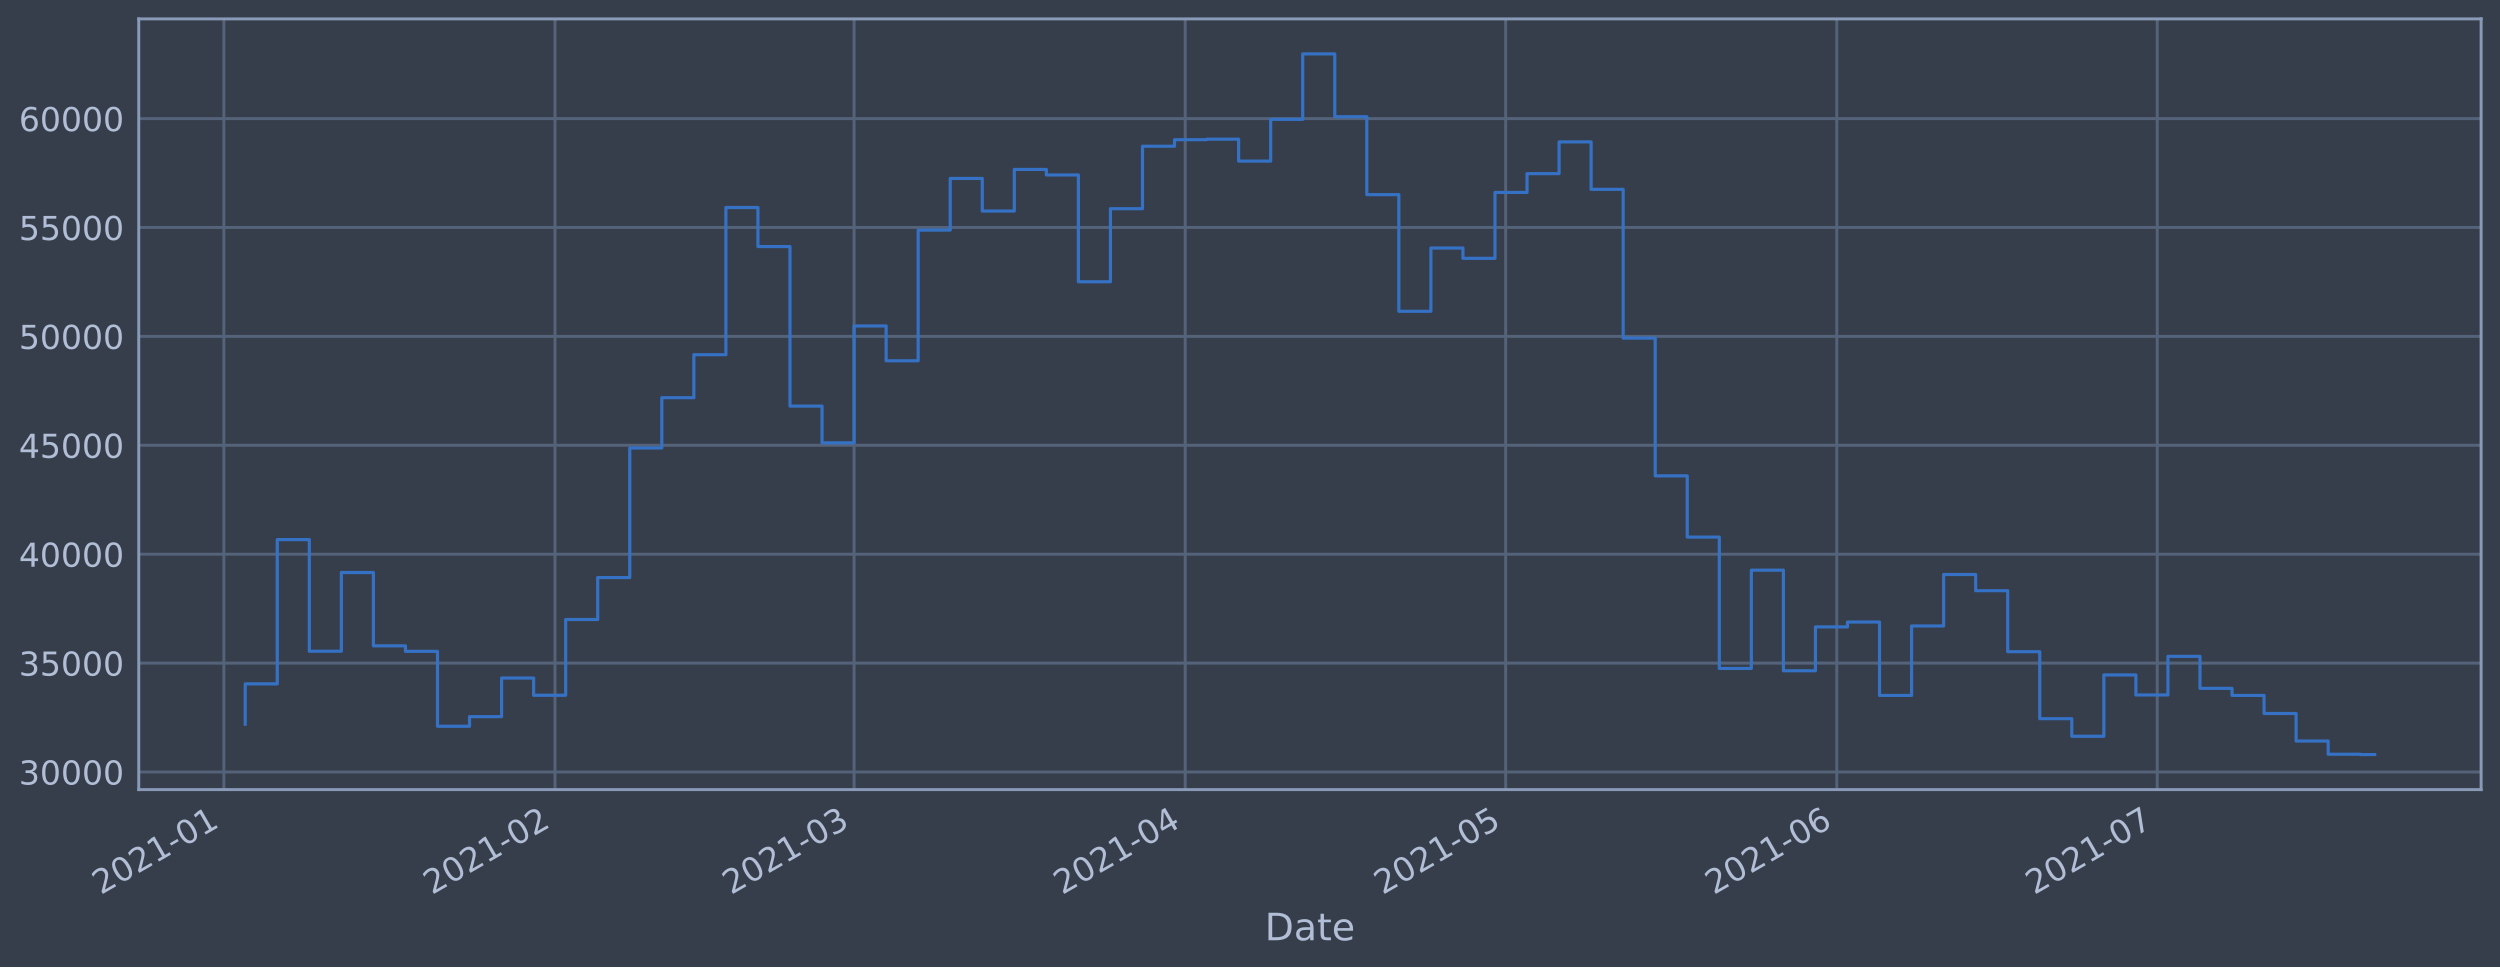
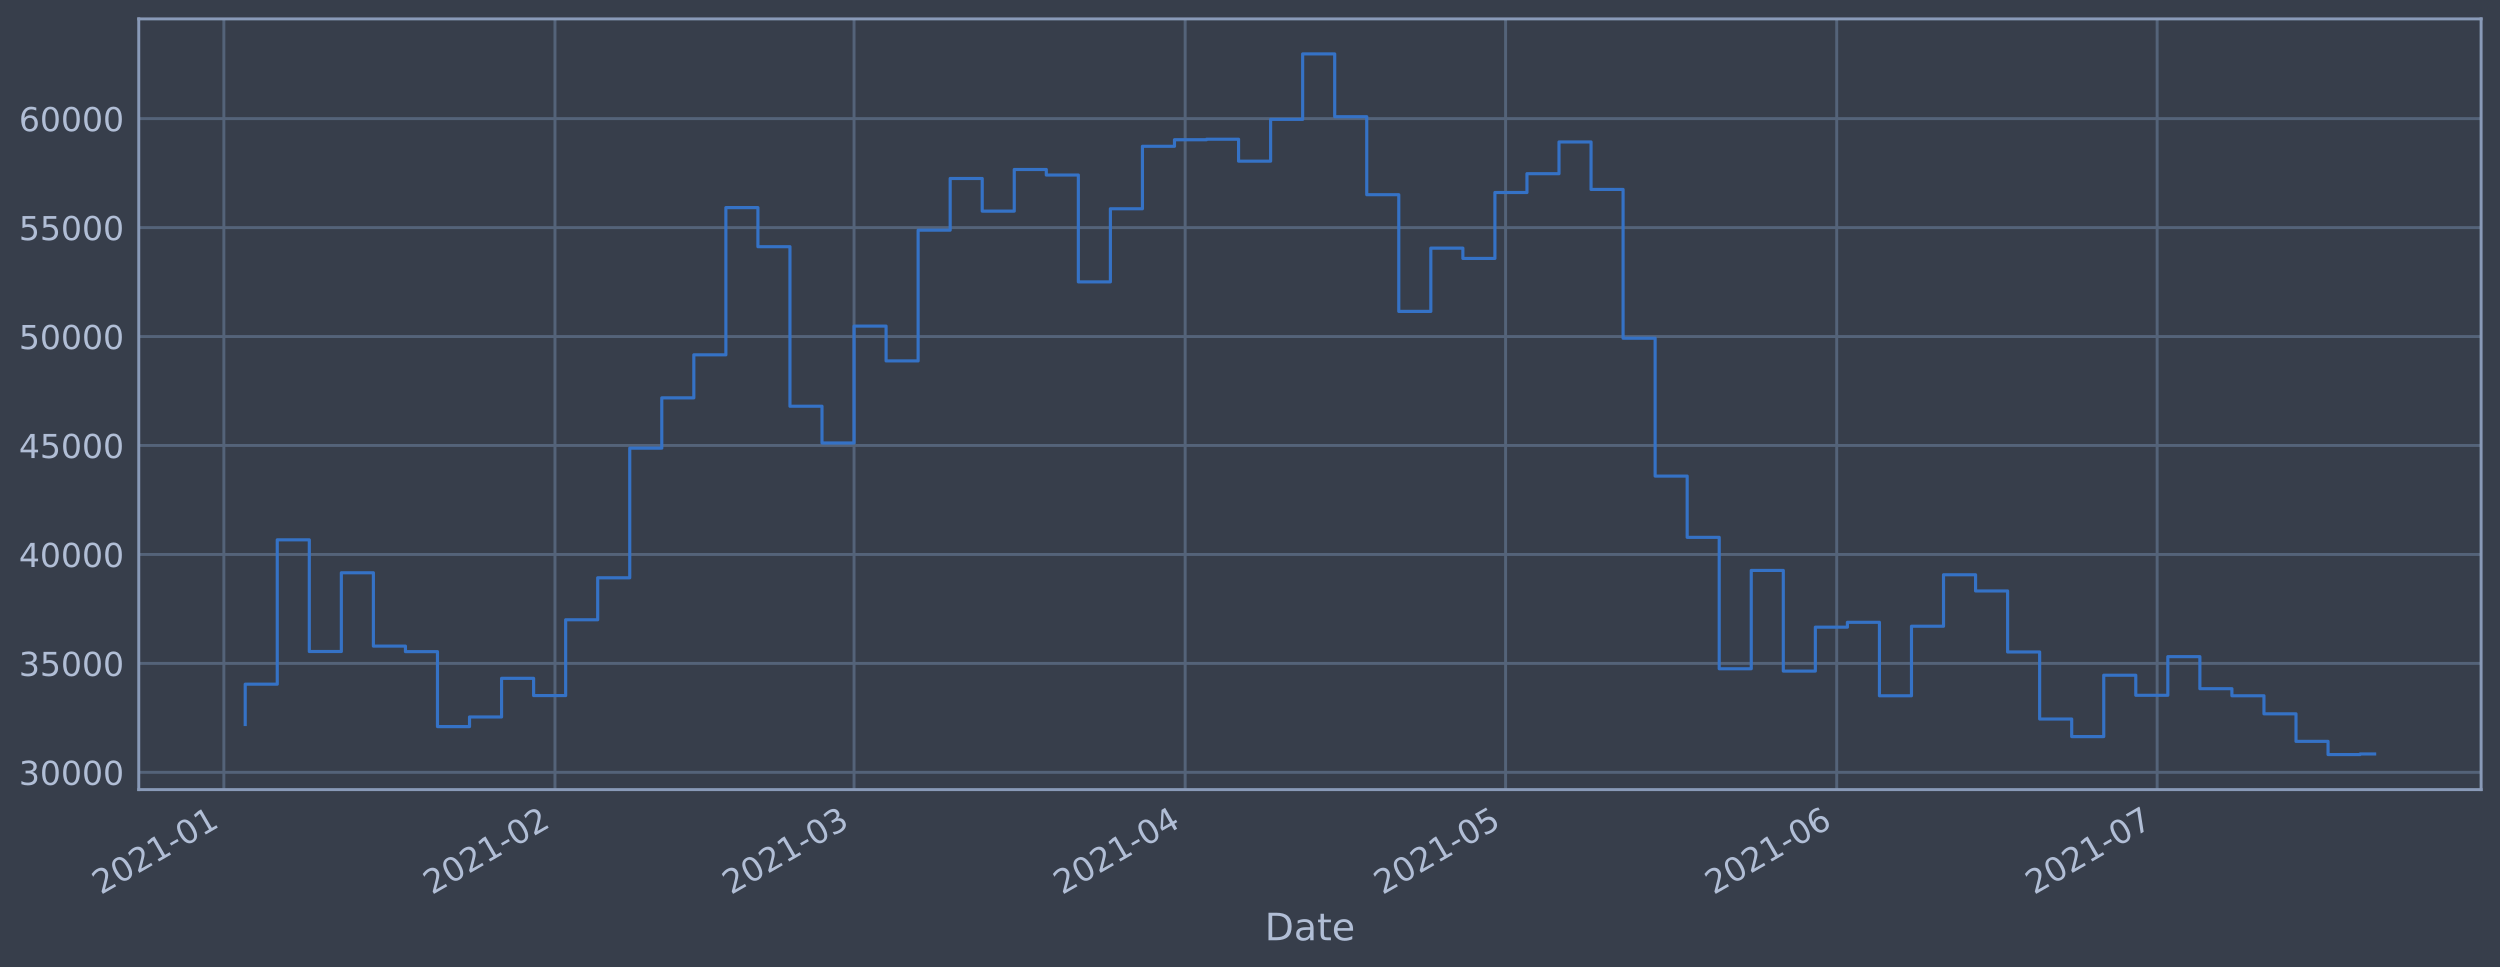
<svg xmlns="http://www.w3.org/2000/svg" xmlns:xlink="http://www.w3.org/1999/xlink" height="368.58pt" version="1.1" viewBox="0 0 952.884 368.58" width="952.884pt">
  <defs>
    <style type="text/css">*{stroke-linecap:butt;stroke-linejoin:round;}</style>
  </defs>
  <g id="figure_1">
    <g id="patch_1">
      <path d="M 0 368.58  L 952.884 368.58  L 952.884 0  L 0 0  z " style="fill:#373e4b;" />
    </g>
    <g id="axes_1">
      <g id="patch_2">
        <path d="M 52.884 300.96  L 945.684 300.96  L 945.684 7.2  L 52.884 7.2  z " style="fill:#373e4b;" />
      </g>
      <g id="matplotlib.axis_1">
        <g id="xtick_1">
          <g id="line2d_1">
-             <path clip-path="url(#p91a78ca896)" d="M 85.323 300.96  L 85.323 7.2  " style="fill:none;stroke:#546379;stroke-linecap:square;stroke-width:1.12;" />
+             <path clip-path="url(#p1dfdbe5851)" d="M 85.323 300.96  L 85.323 7.2  " style="fill:none;stroke:#546379;stroke-linecap:square;stroke-width:1.12;" />
          </g>
          <g id="line2d_2" />
          <g id="text_1">
-             <g style="fill:#b1bed6;" transform="translate(38.41952 341.1745)rotate(-30)scale(0.126 -0.126)">
+             <g style="fill:#b1bed6;" transform="translate(38.41998 341.1745)rotate(-30)scale(0.126 -0.126)">
              <defs>
                <path d="M 1228 531  L 3431 531  L 3431 0  L 469 0  L 469 531  Q 828 903 1448 1529  Q 2069 2156 2228 2338  Q 2531 2678 2651 2914  Q 2772 3150 2772 3378  Q 2772 3750 2511 3984  Q 2250 4219 1831 4219  Q 1534 4219 1204 4116  Q 875 4013 500 3803  L 500 4441  Q 881 4594 1212 4672  Q 1544 4750 1819 4750  Q 2544 4750 2975 4387  Q 3406 4025 3406 3419  Q 3406 3131 3298 2873  Q 3191 2616 2906 2266  Q 2828 2175 2409 1742  Q 1991 1309 1228 531  z " id="DejaVuSans-32" transform="scale(0.015625)" />
                <path d="M 2034 4250  Q 1547 4250 1301 3770  Q 1056 3291 1056 2328  Q 1056 1369 1301 889  Q 1547 409 2034 409  Q 2525 409 2770 889  Q 3016 1369 3016 2328  Q 3016 3291 2770 3770  Q 2525 4250 2034 4250  z M 2034 4750  Q 2819 4750 3233 4129  Q 3647 3509 3647 2328  Q 3647 1150 3233 529  Q 2819 -91 2034 -91  Q 1250 -91 836 529  Q 422 1150 422 2328  Q 422 3509 836 4129  Q 1250 4750 2034 4750  z " id="DejaVuSans-30" transform="scale(0.015625)" />
                <path d="M 794 531  L 1825 531  L 1825 4091  L 703 3866  L 703 4441  L 1819 4666  L 2450 4666  L 2450 531  L 3481 531  L 3481 0  L 794 0  L 794 531  z " id="DejaVuSans-31" transform="scale(0.015625)" />
                <path d="M 313 2009  L 1997 2009  L 1997 1497  L 313 1497  L 313 2009  z " id="DejaVuSans-2d" transform="scale(0.015625)" />
              </defs>
              <use xlink:href="#DejaVuSans-32" />
              <use x="63.623" xlink:href="#DejaVuSans-30" />
              <use x="127.246" xlink:href="#DejaVuSans-32" />
              <use x="190.869" xlink:href="#DejaVuSans-31" />
              <use x="254.492" xlink:href="#DejaVuSans-2d" />
              <use x="290.576" xlink:href="#DejaVuSans-30" />
              <use x="354.199" xlink:href="#DejaVuSans-31" />
            </g>
          </g>
        </g>
        <g id="xtick_2">
          <g id="line2d_3">
-             <path clip-path="url(#p91a78ca896)" d="M 211.536 300.96  L 211.536 7.2  " style="fill:none;stroke:#546379;stroke-linecap:square;stroke-width:1.12;" />
+             <path clip-path="url(#p1dfdbe5851)" d="M 211.529 300.96  L 211.529 7.2  " style="fill:none;stroke:#546379;stroke-linecap:square;stroke-width:1.12;" />
          </g>
          <g id="line2d_4" />
          <g id="text_2">
-             <g style="fill:#b1bed6;" transform="translate(164.6325 341.1745)rotate(-30)scale(0.126 -0.126)">
+             <g style="fill:#b1bed6;" transform="translate(164.6259 341.1745)rotate(-30)scale(0.126 -0.126)">
              <use xlink:href="#DejaVuSans-32" />
              <use x="63.623" xlink:href="#DejaVuSans-30" />
              <use x="127.246" xlink:href="#DejaVuSans-32" />
              <use x="190.869" xlink:href="#DejaVuSans-31" />
              <use x="254.492" xlink:href="#DejaVuSans-2d" />
              <use x="290.576" xlink:href="#DejaVuSans-30" />
              <use x="354.199" xlink:href="#DejaVuSans-32" />
            </g>
          </g>
        </g>
        <g id="xtick_3">
          <g id="line2d_5">
-             <path clip-path="url(#p91a78ca896)" d="M 325.535 300.96  L 325.535 7.2  " style="fill:none;stroke:#546379;stroke-linecap:square;stroke-width:1.12;" />
+             <path clip-path="url(#p1dfdbe5851)" d="M 325.522 300.96  L 325.522 7.2  " style="fill:none;stroke:#546379;stroke-linecap:square;stroke-width:1.12;" />
          </g>
          <g id="line2d_6" />
          <g id="text_3">
-             <g style="fill:#b1bed6;" transform="translate(278.6313 341.1745)rotate(-30)scale(0.126 -0.126)">
+             <g style="fill:#b1bed6;" transform="translate(278.6183 341.1745)rotate(-30)scale(0.126 -0.126)">
              <defs>
                <path d="M 2597 2516  Q 3050 2419 3304 2112  Q 3559 1806 3559 1356  Q 3559 666 3084 287  Q 2609 -91 1734 -91  Q 1441 -91 1130 -33  Q 819 25 488 141  L 488 750  Q 750 597 1062 519  Q 1375 441 1716 441  Q 2309 441 2620 675  Q 2931 909 2931 1356  Q 2931 1769 2642 2001  Q 2353 2234 1838 2234  L 1294 2234  L 1294 2753  L 1863 2753  Q 2328 2753 2575 2939  Q 2822 3125 2822 3475  Q 2822 3834 2567 4026  Q 2313 4219 1838 4219  Q 1578 4219 1281 4162  Q 984 4106 628 3988  L 628 4550  Q 988 4650 1302 4700  Q 1616 4750 1894 4750  Q 2613 4750 3031 4423  Q 3450 4097 3450 3541  Q 3450 3153 3228 2886  Q 3006 2619 2597 2516  z " id="DejaVuSans-33" transform="scale(0.015625)" />
              </defs>
              <use xlink:href="#DejaVuSans-32" />
              <use x="63.623" xlink:href="#DejaVuSans-30" />
              <use x="127.246" xlink:href="#DejaVuSans-32" />
              <use x="190.869" xlink:href="#DejaVuSans-31" />
              <use x="254.492" xlink:href="#DejaVuSans-2d" />
              <use x="290.576" xlink:href="#DejaVuSans-30" />
              <use x="354.199" xlink:href="#DejaVuSans-33" />
            </g>
          </g>
        </g>
        <g id="xtick_4">
          <g id="line2d_7">
-             <path clip-path="url(#p91a78ca896)" d="M 451.747 300.96  L 451.747 7.2  " style="fill:none;stroke:#546379;stroke-linecap:square;stroke-width:1.12;" />
+             <path clip-path="url(#p1dfdbe5851)" d="M 451.728 300.96  L 451.728 7.2  " style="fill:none;stroke:#546379;stroke-linecap:square;stroke-width:1.12;" />
          </g>
          <g id="line2d_8" />
          <g id="text_4">
-             <g style="fill:#b1bed6;" transform="translate(404.8442 341.1745)rotate(-30)scale(0.126 -0.126)">
+             <g style="fill:#b1bed6;" transform="translate(404.8243 341.1745)rotate(-30)scale(0.126 -0.126)">
              <defs>
                <path d="M 2419 4116  L 825 1625  L 2419 1625  L 2419 4116  z M 2253 4666  L 3047 4666  L 3047 1625  L 3713 1625  L 3713 1100  L 3047 1100  L 3047 0  L 2419 0  L 2419 1100  L 313 1100  L 313 1709  L 2253 4666  z " id="DejaVuSans-34" transform="scale(0.015625)" />
              </defs>
              <use xlink:href="#DejaVuSans-32" />
              <use x="63.623" xlink:href="#DejaVuSans-30" />
              <use x="127.246" xlink:href="#DejaVuSans-32" />
              <use x="190.869" xlink:href="#DejaVuSans-31" />
              <use x="254.492" xlink:href="#DejaVuSans-2d" />
              <use x="290.576" xlink:href="#DejaVuSans-30" />
              <use x="354.199" xlink:href="#DejaVuSans-34" />
            </g>
          </g>
        </g>
        <g id="xtick_5">
          <g id="line2d_9">
-             <path clip-path="url(#p91a78ca896)" d="M 573.889 300.96  L 573.889 7.2  " style="fill:none;stroke:#546379;stroke-linecap:square;stroke-width:1.12;" />
+             <path clip-path="url(#p1dfdbe5851)" d="M 573.862 300.96  L 573.862 7.2  " style="fill:none;stroke:#546379;stroke-linecap:square;stroke-width:1.12;" />
          </g>
          <g id="line2d_10" />
          <g id="text_5">
-             <g style="fill:#b1bed6;" transform="translate(526.9858 341.1745)rotate(-30)scale(0.126 -0.126)">
+             <g style="fill:#b1bed6;" transform="translate(526.959 341.1745)rotate(-30)scale(0.126 -0.126)">
              <defs>
                <path d="M 691 4666  L 3169 4666  L 3169 4134  L 1269 4134  L 1269 2991  Q 1406 3038 1543 3061  Q 1681 3084 1819 3084  Q 2600 3084 3056 2656  Q 3513 2228 3513 1497  Q 3513 744 3044 326  Q 2575 -91 1722 -91  Q 1428 -91 1123 -41  Q 819 9 494 109  L 494 744  Q 775 591 1075 516  Q 1375 441 1709 441  Q 2250 441 2565 725  Q 2881 1009 2881 1497  Q 2881 1984 2565 2268  Q 2250 2553 1709 2553  Q 1456 2553 1204 2497  Q 953 2441 691 2322  L 691 4666  z " id="DejaVuSans-35" transform="scale(0.015625)" />
              </defs>
              <use xlink:href="#DejaVuSans-32" />
              <use x="63.623" xlink:href="#DejaVuSans-30" />
              <use x="127.246" xlink:href="#DejaVuSans-32" />
              <use x="190.869" xlink:href="#DejaVuSans-31" />
              <use x="254.492" xlink:href="#DejaVuSans-2d" />
              <use x="290.576" xlink:href="#DejaVuSans-30" />
              <use x="354.199" xlink:href="#DejaVuSans-35" />
            </g>
          </g>
        </g>
        <g id="xtick_6">
          <g id="line2d_11">
-             <path clip-path="url(#p91a78ca896)" d="M 700.102 300.96  L 700.102 7.2  " style="fill:none;stroke:#546379;stroke-linecap:square;stroke-width:1.12;" />
+             <path clip-path="url(#p1dfdbe5851)" d="M 700.068 300.96  L 700.068 7.2  " style="fill:none;stroke:#546379;stroke-linecap:square;stroke-width:1.12;" />
          </g>
          <g id="line2d_12" />
          <g id="text_6">
-             <g style="fill:#b1bed6;" transform="translate(653.1987 341.1745)rotate(-30)scale(0.126 -0.126)">
+             <g style="fill:#b1bed6;" transform="translate(653.1649 341.1745)rotate(-30)scale(0.126 -0.126)">
              <defs>
                <path d="M 2113 2584  Q 1688 2584 1439 2293  Q 1191 2003 1191 1497  Q 1191 994 1439 701  Q 1688 409 2113 409  Q 2538 409 2786 701  Q 3034 994 3034 1497  Q 3034 2003 2786 2293  Q 2538 2584 2113 2584  z M 3366 4563  L 3366 3988  Q 3128 4100 2886 4159  Q 2644 4219 2406 4219  Q 1781 4219 1451 3797  Q 1122 3375 1075 2522  Q 1259 2794 1537 2939  Q 1816 3084 2150 3084  Q 2853 3084 3261 2657  Q 3669 2231 3669 1497  Q 3669 778 3244 343  Q 2819 -91 2113 -91  Q 1303 -91 875 529  Q 447 1150 447 2328  Q 447 3434 972 4092  Q 1497 4750 2381 4750  Q 2619 4750 2861 4703  Q 3103 4656 3366 4563  z " id="DejaVuSans-36" transform="scale(0.015625)" />
              </defs>
              <use xlink:href="#DejaVuSans-32" />
              <use x="63.623" xlink:href="#DejaVuSans-30" />
              <use x="127.246" xlink:href="#DejaVuSans-32" />
              <use x="190.869" xlink:href="#DejaVuSans-31" />
              <use x="254.492" xlink:href="#DejaVuSans-2d" />
              <use x="290.576" xlink:href="#DejaVuSans-30" />
              <use x="354.199" xlink:href="#DejaVuSans-36" />
            </g>
          </g>
        </g>
        <g id="xtick_7">
          <g id="line2d_13">
-             <path clip-path="url(#p91a78ca896)" d="M 822.244 300.96  L 822.244 7.2  " style="fill:none;stroke:#546379;stroke-linecap:square;stroke-width:1.12;" />
+             <path clip-path="url(#p1dfdbe5851)" d="M 822.203 300.96  L 822.203 7.2  " style="fill:none;stroke:#546379;stroke-linecap:square;stroke-width:1.12;" />
          </g>
          <g id="line2d_14" />
          <g id="text_7">
-             <g style="fill:#b1bed6;" transform="translate(775.3403 341.1745)rotate(-30)scale(0.126 -0.126)">
+             <g style="fill:#b1bed6;" transform="translate(775.2997 341.1745)rotate(-30)scale(0.126 -0.126)">
              <defs>
                <path d="M 525 4666  L 3525 4666  L 3525 4397  L 1831 0  L 1172 0  L 2766 4134  L 525 4134  L 525 4666  z " id="DejaVuSans-37" transform="scale(0.015625)" />
              </defs>
              <use xlink:href="#DejaVuSans-32" />
              <use x="63.623" xlink:href="#DejaVuSans-30" />
              <use x="127.246" xlink:href="#DejaVuSans-32" />
              <use x="190.869" xlink:href="#DejaVuSans-31" />
              <use x="254.492" xlink:href="#DejaVuSans-2d" />
              <use x="290.576" xlink:href="#DejaVuSans-30" />
              <use x="354.199" xlink:href="#DejaVuSans-37" />
            </g>
          </g>
        </g>
        <g id="text_8">
          <g style="fill:#b1bed6;" transform="translate(482.0746 358.3856)scale(0.144 -0.144)">
            <defs>
              <path d="M 1259 4147  L 1259 519  L 2022 519  Q 2988 519 3436 956  Q 3884 1394 3884 2338  Q 3884 3275 3436 3711  Q 2988 4147 2022 4147  L 1259 4147  z M 628 4666  L 1925 4666  Q 3281 4666 3915 4102  Q 4550 3538 4550 2338  Q 4550 1131 3912 565  Q 3275 0 1925 0  L 628 0  L 628 4666  z " id="DejaVuSans-44" transform="scale(0.015625)" />
              <path d="M 2194 1759  Q 1497 1759 1228 1600  Q 959 1441 959 1056  Q 959 750 1161 570  Q 1363 391 1709 391  Q 2188 391 2477 730  Q 2766 1069 2766 1631  L 2766 1759  L 2194 1759  z M 3341 1997  L 3341 0  L 2766 0  L 2766 531  Q 2569 213 2275 61  Q 1981 -91 1556 -91  Q 1019 -91 701 211  Q 384 513 384 1019  Q 384 1609 779 1909  Q 1175 2209 1959 2209  L 2766 2209  L 2766 2266  Q 2766 2663 2505 2880  Q 2244 3097 1772 3097  Q 1472 3097 1187 3025  Q 903 2953 641 2809  L 641 3341  Q 956 3463 1253 3523  Q 1550 3584 1831 3584  Q 2591 3584 2966 3190  Q 3341 2797 3341 1997  z " id="DejaVuSans-61" transform="scale(0.015625)" />
              <path d="M 1172 4494  L 1172 3500  L 2356 3500  L 2356 3053  L 1172 3053  L 1172 1153  Q 1172 725 1289 603  Q 1406 481 1766 481  L 2356 481  L 2356 0  L 1766 0  Q 1100 0 847 248  Q 594 497 594 1153  L 594 3053  L 172 3053  L 172 3500  L 594 3500  L 594 4494  L 1172 4494  z " id="DejaVuSans-74" transform="scale(0.015625)" />
              <path d="M 3597 1894  L 3597 1613  L 953 1613  Q 991 1019 1311 708  Q 1631 397 2203 397  Q 2534 397 2845 478  Q 3156 559 3463 722  L 3463 178  Q 3153 47 2828 -22  Q 2503 -91 2169 -91  Q 1331 -91 842 396  Q 353 884 353 1716  Q 353 2575 817 3079  Q 1281 3584 2069 3584  Q 2775 3584 3186 3129  Q 3597 2675 3597 1894  z M 3022 2063  Q 3016 2534 2758 2815  Q 2500 3097 2075 3097  Q 1594 3097 1305 2825  Q 1016 2553 972 2059  L 3022 2063  z " id="DejaVuSans-65" transform="scale(0.015625)" />
            </defs>
            <use xlink:href="#DejaVuSans-44" />
            <use x="77.002" xlink:href="#DejaVuSans-61" />
            <use x="138.281" xlink:href="#DejaVuSans-74" />
            <use x="177.49" xlink:href="#DejaVuSans-65" />
          </g>
        </g>
      </g>
      <g id="matplotlib.axis_2">
        <g id="ytick_1">
          <g id="line2d_15">
-             <path clip-path="url(#p91a78ca896)" d="M 52.884 294.252  L 945.684 294.252  " style="fill:none;stroke:#546379;stroke-linecap:square;stroke-width:1.12;" />
+             <path clip-path="url(#p1dfdbe5851)" d="M 52.884 294.384  L 945.684 294.384  " style="fill:none;stroke:#546379;stroke-linecap:square;stroke-width:1.12;" />
          </g>
          <g id="line2d_16" />
          <g id="text_9">
-             <g style="fill:#b1bed6;" transform="translate(7.2 299.0386)scale(0.126 -0.126)">
+             <g style="fill:#b1bed6;" transform="translate(7.2 299.1712)scale(0.126 -0.126)">
              <use xlink:href="#DejaVuSans-33" />
              <use x="63.623" xlink:href="#DejaVuSans-30" />
              <use x="127.246" xlink:href="#DejaVuSans-30" />
              <use x="190.869" xlink:href="#DejaVuSans-30" />
              <use x="254.492" xlink:href="#DejaVuSans-30" />
            </g>
          </g>
        </g>
        <g id="ytick_2">
          <g id="line2d_17">
-             <path clip-path="url(#p91a78ca896)" d="M 52.884 252.743  L 945.684 252.743  " style="fill:none;stroke:#546379;stroke-linecap:square;stroke-width:1.12;" />
+             <path clip-path="url(#p1dfdbe5851)" d="M 52.884 252.856  L 945.684 252.856  " style="fill:none;stroke:#546379;stroke-linecap:square;stroke-width:1.12;" />
          </g>
          <g id="line2d_18" />
          <g id="text_10">
-             <g style="fill:#b1bed6;" transform="translate(7.2 257.5303)scale(0.126 -0.126)">
+             <g style="fill:#b1bed6;" transform="translate(7.2 257.6428)scale(0.126 -0.126)">
              <use xlink:href="#DejaVuSans-33" />
              <use x="63.623" xlink:href="#DejaVuSans-35" />
              <use x="127.246" xlink:href="#DejaVuSans-30" />
              <use x="190.869" xlink:href="#DejaVuSans-30" />
              <use x="254.492" xlink:href="#DejaVuSans-30" />
            </g>
          </g>
        </g>
        <g id="ytick_3">
          <g id="line2d_19">
-             <path clip-path="url(#p91a78ca896)" d="M 52.884 211.235  L 945.684 211.235  " style="fill:none;stroke:#546379;stroke-linecap:square;stroke-width:1.12;" />
+             <path clip-path="url(#p1dfdbe5851)" d="M 52.884 211.327  L 945.684 211.327  " style="fill:none;stroke:#546379;stroke-linecap:square;stroke-width:1.12;" />
          </g>
          <g id="line2d_20" />
          <g id="text_11">
-             <g style="fill:#b1bed6;" transform="translate(7.2 216.0219)scale(0.126 -0.126)">
+             <g style="fill:#b1bed6;" transform="translate(7.2 216.1143)scale(0.126 -0.126)">
              <use xlink:href="#DejaVuSans-34" />
              <use x="63.623" xlink:href="#DejaVuSans-30" />
              <use x="127.246" xlink:href="#DejaVuSans-30" />
              <use x="190.869" xlink:href="#DejaVuSans-30" />
              <use x="254.492" xlink:href="#DejaVuSans-30" />
            </g>
          </g>
        </g>
        <g id="ytick_4">
          <g id="line2d_21">
-             <path clip-path="url(#p91a78ca896)" d="M 52.884 169.727  L 945.684 169.727  " style="fill:none;stroke:#546379;stroke-linecap:square;stroke-width:1.12;" />
+             <path clip-path="url(#p1dfdbe5851)" d="M 52.884 169.799  L 945.684 169.799  " style="fill:none;stroke:#546379;stroke-linecap:square;stroke-width:1.12;" />
          </g>
          <g id="line2d_22" />
          <g id="text_12">
-             <g style="fill:#b1bed6;" transform="translate(7.2 174.5135)scale(0.126 -0.126)">
+             <g style="fill:#b1bed6;" transform="translate(7.2 174.5858)scale(0.126 -0.126)">
              <use xlink:href="#DejaVuSans-34" />
              <use x="63.623" xlink:href="#DejaVuSans-35" />
              <use x="127.246" xlink:href="#DejaVuSans-30" />
              <use x="190.869" xlink:href="#DejaVuSans-30" />
              <use x="254.492" xlink:href="#DejaVuSans-30" />
            </g>
          </g>
        </g>
        <g id="ytick_5">
          <g id="line2d_23">
-             <path clip-path="url(#p91a78ca896)" d="M 52.884 128.218  L 945.684 128.218  " style="fill:none;stroke:#546379;stroke-linecap:square;stroke-width:1.12;" />
+             <path clip-path="url(#p1dfdbe5851)" d="M 52.884 128.27  L 945.684 128.27  " style="fill:none;stroke:#546379;stroke-linecap:square;stroke-width:1.12;" />
          </g>
          <g id="line2d_24" />
          <g id="text_13">
-             <g style="fill:#b1bed6;" transform="translate(7.2 133.0052)scale(0.126 -0.126)">
+             <g style="fill:#b1bed6;" transform="translate(7.2 133.0573)scale(0.126 -0.126)">
              <use xlink:href="#DejaVuSans-35" />
              <use x="63.623" xlink:href="#DejaVuSans-30" />
              <use x="127.246" xlink:href="#DejaVuSans-30" />
              <use x="190.869" xlink:href="#DejaVuSans-30" />
              <use x="254.492" xlink:href="#DejaVuSans-30" />
            </g>
          </g>
        </g>
        <g id="ytick_6">
          <g id="line2d_25">
-             <path clip-path="url(#p91a78ca896)" d="M 52.884 86.71  L 945.684 86.71  " style="fill:none;stroke:#546379;stroke-linecap:square;stroke-width:1.12;" />
+             <path clip-path="url(#p1dfdbe5851)" d="M 52.884 86.742  L 945.684 86.742  " style="fill:none;stroke:#546379;stroke-linecap:square;stroke-width:1.12;" />
          </g>
          <g id="line2d_26" />
          <g id="text_14">
-             <g style="fill:#b1bed6;" transform="translate(7.2 91.49678)scale(0.126 -0.126)">
+             <g style="fill:#b1bed6;" transform="translate(7.2 91.52883)scale(0.126 -0.126)">
              <use xlink:href="#DejaVuSans-35" />
              <use x="63.623" xlink:href="#DejaVuSans-35" />
              <use x="127.246" xlink:href="#DejaVuSans-30" />
              <use x="190.869" xlink:href="#DejaVuSans-30" />
              <use x="254.492" xlink:href="#DejaVuSans-30" />
            </g>
          </g>
        </g>
        <g id="ytick_7">
          <g id="line2d_27">
-             <path clip-path="url(#p91a78ca896)" d="M 52.884 45.201  L 945.684 45.201  " style="fill:none;stroke:#546379;stroke-linecap:square;stroke-width:1.12;" />
+             <path clip-path="url(#p1dfdbe5851)" d="M 52.884 45.213  L 945.684 45.213  " style="fill:none;stroke:#546379;stroke-linecap:square;stroke-width:1.12;" />
          </g>
          <g id="line2d_28" />
          <g id="text_15">
-             <g style="fill:#b1bed6;" transform="translate(7.2 49.98841)scale(0.126 -0.126)">
+             <g style="fill:#b1bed6;" transform="translate(7.2 50.00035)scale(0.126 -0.126)">
              <use xlink:href="#DejaVuSans-36" />
              <use x="63.623" xlink:href="#DejaVuSans-30" />
              <use x="127.246" xlink:href="#DejaVuSans-30" />
              <use x="190.869" xlink:href="#DejaVuSans-30" />
              <use x="254.492" xlink:href="#DejaVuSans-30" />
            </g>
          </g>
        </g>
      </g>
      <g id="line2d_29">
-         <path clip-path="url(#p91a78ca896)" d="M 93.466 276.026  L 93.466 260.657  L 105.68 260.657  L 105.68 205.671  L 117.894 205.671  L 117.894 248.219  L 130.108 248.219  L 130.108 218.221  L 142.322 218.221  L 142.322 246.16  L 154.536 246.16  L 154.536 248.269  L 166.751 248.269  L 166.751 276.82  L 178.965 276.82  L 178.965 273.15  L 191.179 273.15  L 191.179 258.436  L 203.393 258.436  L 203.393 265.006  L 215.607 265.006  L 215.607 236.123  L 227.821 236.123  L 227.821 220.133  L 240.035 220.133  L 240.035 170.738  L 252.25 170.738  L 252.25 151.586  L 264.464 151.586  L 264.464 135.191  L 276.678 135.191  L 276.678 79.101  L 288.892 79.101  L 288.892 93.987  L 301.106 93.987  L 301.106 154.78  L 313.32 154.78  L 313.32 168.781  L 325.535 168.781  L 325.535 124.252  L 337.749 124.252  L 337.749 137.503  L 349.963 137.503  L 349.963 87.693  L 362.177 87.693  L 362.177 68.004  L 374.391 68.004  L 374.391 80.444  L 386.605 80.444  L 386.605 64.578  L 398.819 64.578  L 398.819 66.693  L 411.034 66.693  L 411.034 107.396  L 423.248 107.396  L 423.248 79.538  L 435.462 79.538  L 435.462 55.743  L 447.676 55.743  L 447.676 53.243  L 459.89 53.243  L 459.89 53.054  L 472.104 53.054  L 472.104 61.401  L 484.319 61.401  L 484.319 45.493  L 496.533 45.493  L 496.533 20.553  L 508.747 20.553  L 508.747 44.478  L 520.961 44.478  L 520.961 74.192  L 533.175 74.192  L 533.175 118.645  L 545.389 118.645  L 545.389 94.541  L 557.604 94.541  L 557.604 98.464  L 569.818 98.464  L 569.818 73.34  L 582.032 73.34  L 582.032 66.178  L 594.246 66.178  L 594.246 54.094  L 606.46 54.094  L 606.46 72.182  L 618.674 72.182  L 618.674 128.861  L 630.888 128.861  L 630.888 181.38  L 643.103 181.38  L 643.103 204.724  L 655.317 204.724  L 655.317 254.781  L 667.531 254.781  L 667.531 217.328  L 679.745 217.328  L 679.745 255.668  L 691.959 255.668  L 691.959 238.941  L 704.173 238.941  L 704.173 237.09  L 716.388 237.09  L 716.388 265.072  L 728.602 265.072  L 728.602 238.592  L 740.816 238.592  L 740.816 218.982  L 753.03 218.982  L 753.03 225.141  L 765.244 225.141  L 765.244 248.392  L 777.458 248.392  L 777.458 273.933  L 789.672 273.933  L 789.672 280.632  L 801.887 280.632  L 801.887 257.254  L 814.101 257.254  L 814.101 264.89  L 826.315 264.89  L 826.315 250.176  L 838.529 250.176  L 838.529 262.381  L 850.743 262.381  L 850.743 265.067  L 862.957 265.067  L 862.957 271.949  L 875.172 271.949  L 875.172 282.453  L 887.386 282.453  L 887.386 287.478  L 899.6 287.478  L 899.6 287.607  L 905.102 287.607  L 905.102 287.607  " style="fill:none;stroke:#3572c6;stroke-linecap:square;stroke-width:1.2;" />
+         <path clip-path="url(#p1dfdbe5851)" d="M 93.466 276.149  L 93.466 260.774  L 105.679 260.774  L 105.679 205.76  L 117.893 205.76  L 117.893 248.33  L 130.106 248.33  L 130.106 218.317  L 142.319 218.317  L 142.319 246.269  L 154.533 246.269  L 154.533 248.379  L 166.746 248.379  L 166.746 276.944  L 178.96 276.944  L 178.96 273.273  L 191.173 273.273  L 191.173 258.551  L 203.387 258.551  L 203.387 265.124  L 215.6 265.124  L 215.6 236.227  L 227.814 236.227  L 227.814 220.23  L 240.027 220.23  L 240.027 170.811  L 252.241 170.811  L 252.241 151.649  L 264.454 151.649  L 264.454 135.246  L 276.668 135.246  L 276.668 79.13  L 288.881 79.13  L 288.881 94.023  L 301.095 94.023  L 301.095 154.845  L 313.308 154.845  L 313.308 168.853  L 325.522 168.853  L 325.522 124.303  L 337.735 124.303  L 337.735 137.559  L 349.949 137.559  L 349.949 87.726  L 362.162 87.726  L 362.162 68.027  L 374.376 68.027  L 374.376 80.473  L 386.589 80.473  L 386.589 64.6  L 398.802 64.6  L 398.802 66.715  L 411.016 66.715  L 411.016 107.438  L 423.229 107.438  L 423.229 79.566  L 435.443 79.566  L 435.443 55.76  L 447.656 55.76  L 447.656 53.259  L 459.87 53.259  L 459.87 53.07  L 472.083 53.07  L 472.083 61.421  L 484.297 61.421  L 484.297 45.505  L 496.51 45.505  L 496.51 20.553  L 508.724 20.553  L 508.724 44.49  L 520.937 44.49  L 520.937 74.218  L 533.151 74.218  L 533.151 118.693  L 545.364 118.693  L 545.364 94.577  L 557.578 94.577  L 557.578 98.501  L 569.791 98.501  L 569.791 73.366  L 582.005 73.366  L 582.005 66.2  L 594.218 66.2  L 594.218 54.11  L 606.432 54.11  L 606.432 72.207  L 618.645 72.207  L 618.645 128.914  L 630.859 128.914  L 630.859 181.458  L 643.072 181.458  L 643.072 204.813  L 655.285 204.813  L 655.285 254.894  L 667.499 254.894  L 667.499 217.423  L 679.712 217.423  L 679.712 255.782  L 691.926 255.782  L 691.926 239.046  L 704.139 239.046  L 704.139 237.195  L 716.353 237.195  L 716.353 265.191  L 728.566 265.191  L 728.566 238.698  L 740.78 238.698  L 740.78 219.078  L 752.993 219.078  L 752.993 225.24  L 765.207 225.24  L 765.207 248.502  L 777.42 248.502  L 777.42 274.055  L 789.634 274.055  L 789.634 280.758  L 801.847 280.758  L 801.847 257.368  L 814.061 257.368  L 814.061 265.008  L 826.274 265.008  L 826.274 250.287  L 838.488 250.287  L 838.488 262.498  L 850.701 262.498  L 850.701 265.185  L 862.915 265.185  L 862.915 272.07  L 875.128 272.07  L 875.128 282.58  L 887.342 282.58  L 887.342 287.607  L 899.555 287.607  L 899.555 287.385  L 905.102 287.385  L 905.102 287.385  " style="fill:none;stroke:#3572c6;stroke-linecap:square;stroke-width:1.2;" />
      </g>
      <g id="patch_3">
        <path d="M 52.884 300.96  L 52.884 7.2  " style="fill:none;stroke:#899ab8;stroke-linecap:square;stroke-linejoin:miter;stroke-width:1.12;" />
      </g>
      <g id="patch_4">
        <path d="M 945.684 300.96  L 945.684 7.2  " style="fill:none;stroke:#899ab8;stroke-linecap:square;stroke-linejoin:miter;stroke-width:1.12;" />
      </g>
      <g id="patch_5">
        <path d="M 52.884 300.96  L 945.684 300.96  " style="fill:none;stroke:#899ab8;stroke-linecap:square;stroke-linejoin:miter;stroke-width:1.12;" />
      </g>
      <g id="patch_6">
        <path d="M 52.884 7.2  L 945.684 7.2  " style="fill:none;stroke:#899ab8;stroke-linecap:square;stroke-linejoin:miter;stroke-width:1.12;" />
      </g>
    </g>
  </g>
  <defs>
-     <clipPath id="p91a78ca896">
+     <clipPath id="p1dfdbe5851">
      <rect height="293.76" width="892.8" x="52.884" y="7.2" />
    </clipPath>
  </defs>
</svg>
